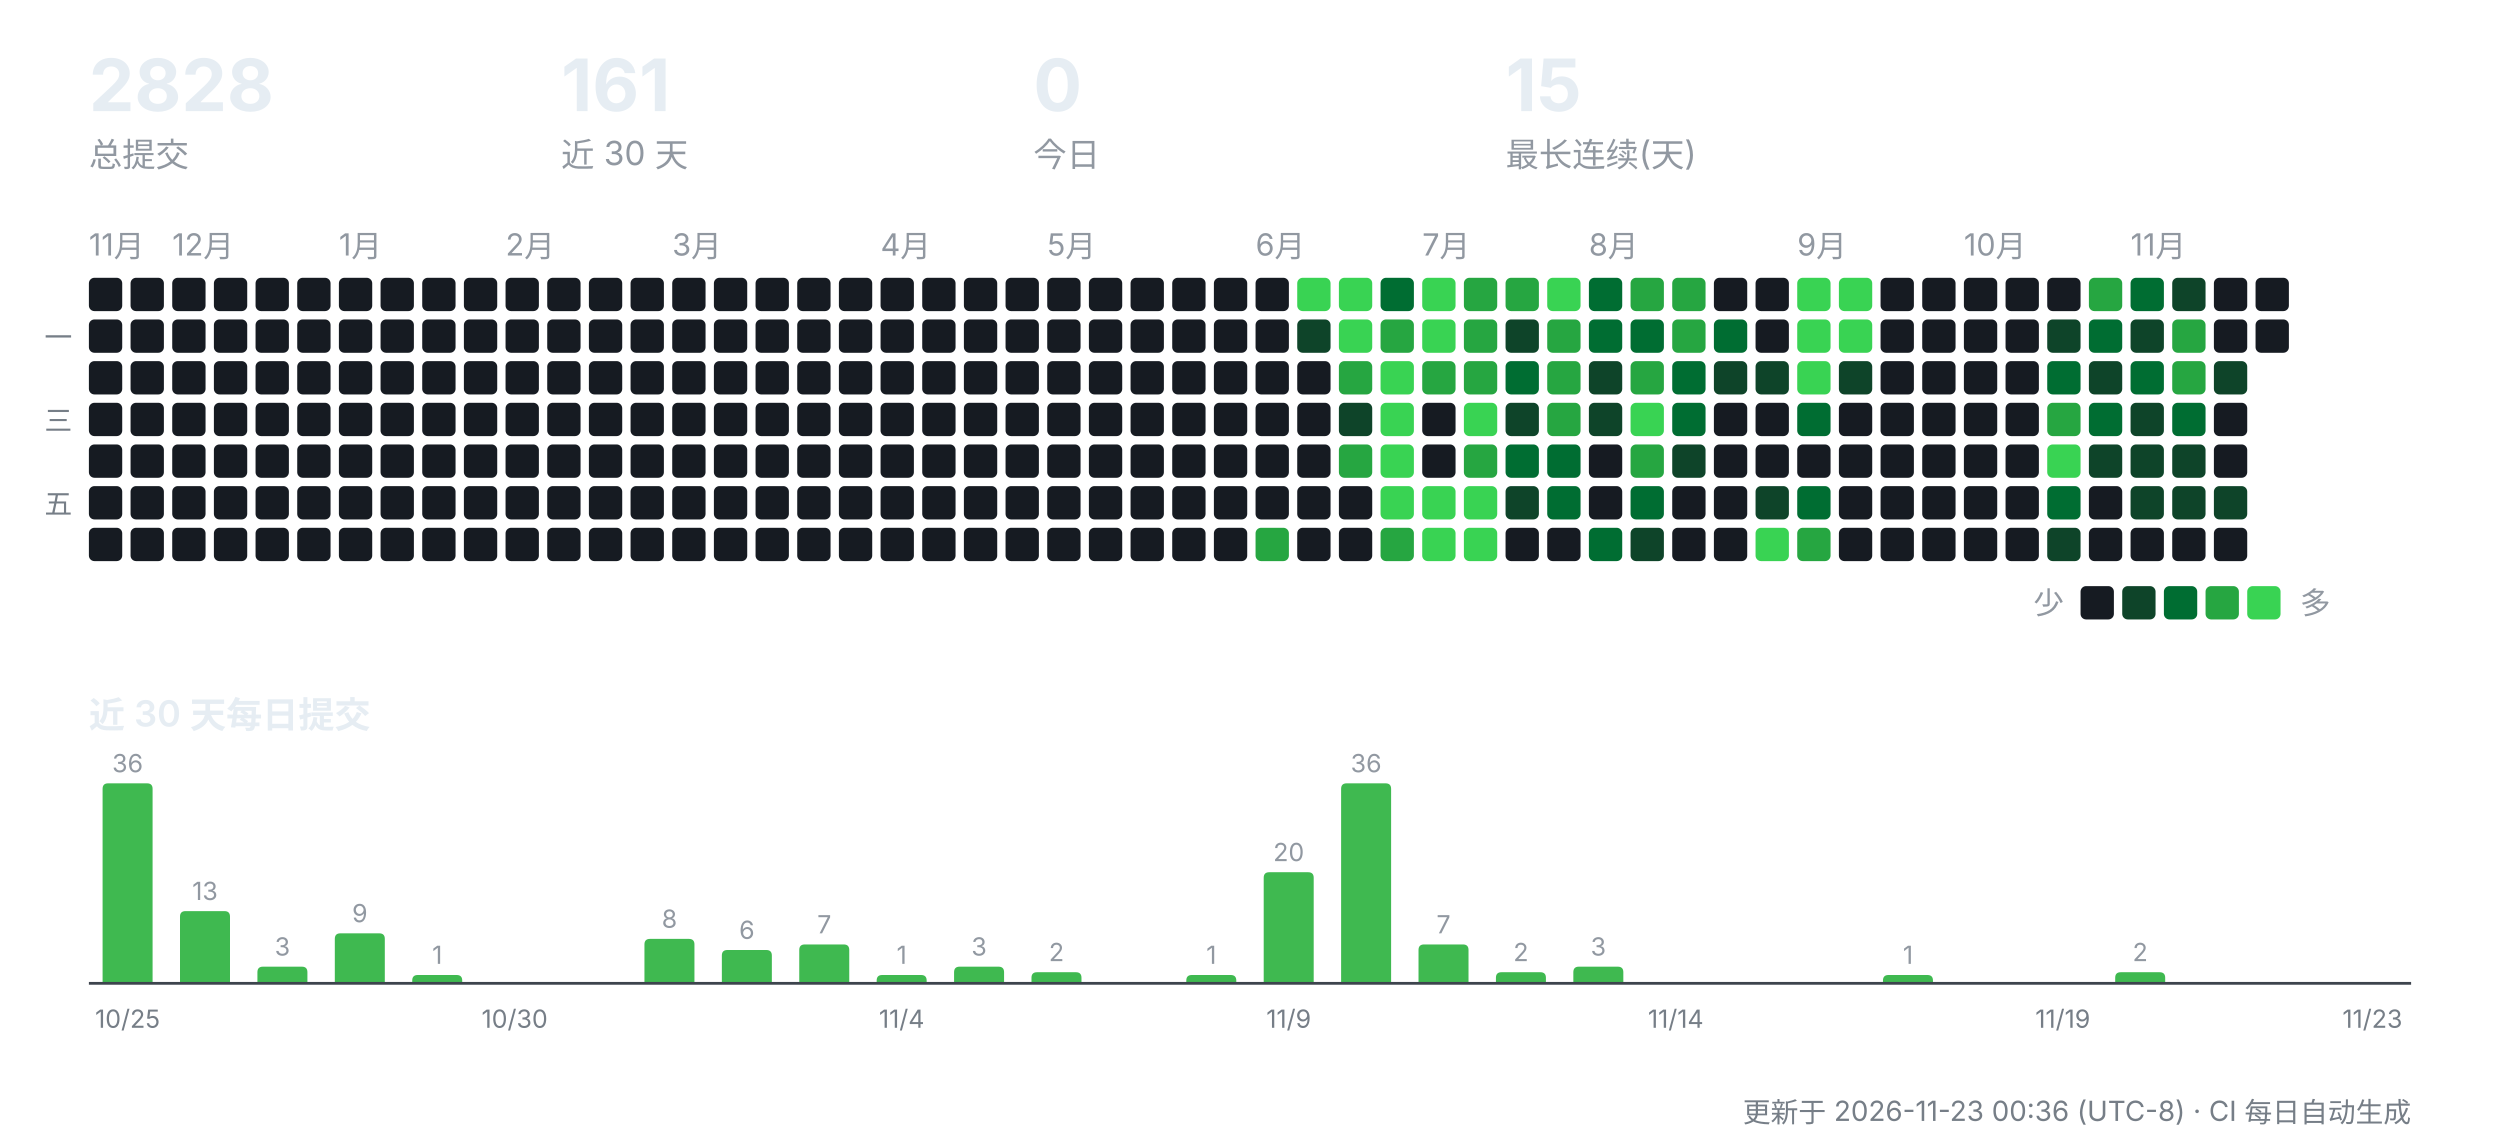
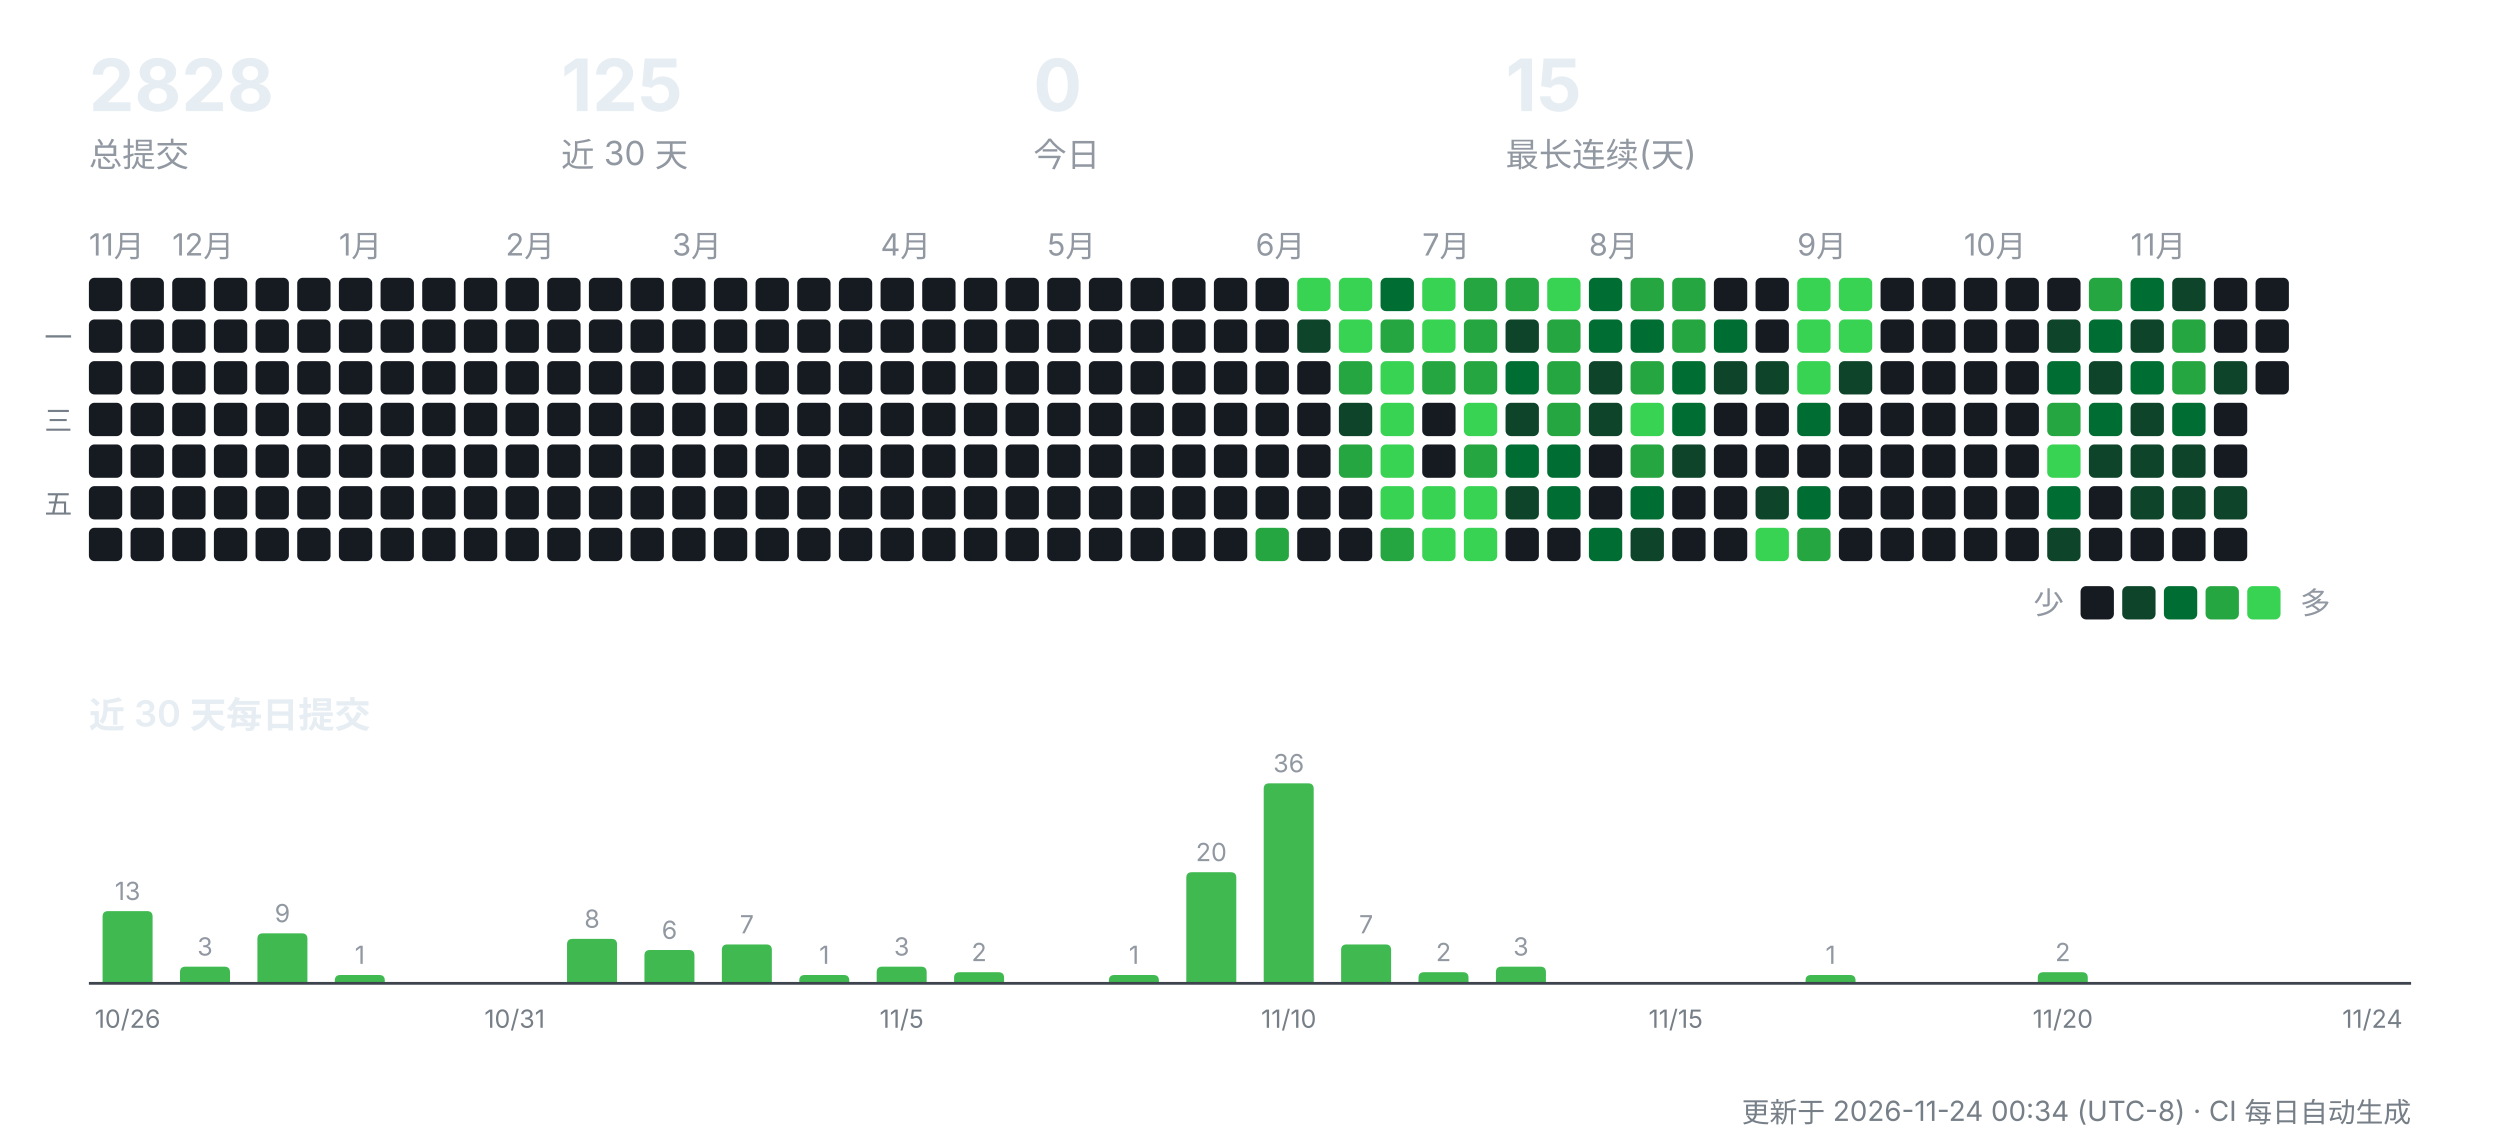
<svg xmlns="http://www.w3.org/2000/svg" width="900" height="412" viewBox="0 0 900 412" role="img" aria-label="CreatorOS 提交活动">
  <g font-family="-apple-system,'Segoe UI','PingFang SC','Hiragino Sans GB','Microsoft YaHei',sans-serif">
    <text x="32" y="40" font-size="26" font-weight="700" fill="#e6edf3">2828</text>
    <text x="32" y="60" font-size="12" fill="#9198a1">总提交</text>
-     <text x="202" y="40" font-size="26" font-weight="700" fill="#e6edf3">161</text>
+     <text x="202" y="40" font-size="26" font-weight="700" fill="#e6edf3">125</text>
    <text x="202" y="60" font-size="12" fill="#9198a1">近 30 天</text>
    <text x="372" y="40" font-size="26" font-weight="700" fill="#e6edf3">0</text>
    <text x="372" y="60" font-size="12" fill="#9198a1">今日</text>
    <text x="542" y="40" font-size="26" font-weight="700" fill="#e6edf3">15</text>
    <text x="542" y="60" font-size="12" fill="#9198a1">最长连续(天)</text>
    <text x="32" y="92" font-size="11" fill="#9198a1">11月</text>
    <rect x="32" y="100" width="12" height="12" rx="2" fill="#161b22" />
    <rect x="32" y="115" width="12" height="12" rx="2" fill="#161b22" />
    <rect x="32" y="130" width="12" height="12" rx="2" fill="#161b22" />
    <rect x="32" y="145" width="12" height="12" rx="2" fill="#161b22" />
    <rect x="32" y="160" width="12" height="12" rx="2" fill="#161b22" />
    <rect x="32" y="175" width="12" height="12" rx="2" fill="#161b22" />
    <rect x="32" y="190" width="12" height="12" rx="2" fill="#161b22" />
    <rect x="47" y="100" width="12" height="12" rx="2" fill="#161b22" />
    <rect x="47" y="115" width="12" height="12" rx="2" fill="#161b22" />
    <rect x="47" y="130" width="12" height="12" rx="2" fill="#161b22" />
    <rect x="47" y="145" width="12" height="12" rx="2" fill="#161b22" />
    <rect x="47" y="160" width="12" height="12" rx="2" fill="#161b22" />
    <rect x="47" y="175" width="12" height="12" rx="2" fill="#161b22" />
    <rect x="47" y="190" width="12" height="12" rx="2" fill="#161b22" />
    <text x="62" y="92" font-size="11" fill="#9198a1">12月</text>
    <rect x="62" y="100" width="12" height="12" rx="2" fill="#161b22" />
    <rect x="62" y="115" width="12" height="12" rx="2" fill="#161b22" />
    <rect x="62" y="130" width="12" height="12" rx="2" fill="#161b22" />
    <rect x="62" y="145" width="12" height="12" rx="2" fill="#161b22" />
    <rect x="62" y="160" width="12" height="12" rx="2" fill="#161b22" />
    <rect x="62" y="175" width="12" height="12" rx="2" fill="#161b22" />
    <rect x="62" y="190" width="12" height="12" rx="2" fill="#161b22" />
    <rect x="77" y="100" width="12" height="12" rx="2" fill="#161b22" />
    <rect x="77" y="115" width="12" height="12" rx="2" fill="#161b22" />
    <rect x="77" y="130" width="12" height="12" rx="2" fill="#161b22" />
    <rect x="77" y="145" width="12" height="12" rx="2" fill="#161b22" />
    <rect x="77" y="160" width="12" height="12" rx="2" fill="#161b22" />
    <rect x="77" y="175" width="12" height="12" rx="2" fill="#161b22" />
    <rect x="77" y="190" width="12" height="12" rx="2" fill="#161b22" />
    <rect x="92" y="100" width="12" height="12" rx="2" fill="#161b22" />
    <rect x="92" y="115" width="12" height="12" rx="2" fill="#161b22" />
    <rect x="92" y="130" width="12" height="12" rx="2" fill="#161b22" />
    <rect x="92" y="145" width="12" height="12" rx="2" fill="#161b22" />
    <rect x="92" y="160" width="12" height="12" rx="2" fill="#161b22" />
    <rect x="92" y="175" width="12" height="12" rx="2" fill="#161b22" />
    <rect x="92" y="190" width="12" height="12" rx="2" fill="#161b22" />
    <rect x="107" y="100" width="12" height="12" rx="2" fill="#161b22" />
    <rect x="107" y="115" width="12" height="12" rx="2" fill="#161b22" />
    <rect x="107" y="130" width="12" height="12" rx="2" fill="#161b22" />
    <rect x="107" y="145" width="12" height="12" rx="2" fill="#161b22" />
    <rect x="107" y="160" width="12" height="12" rx="2" fill="#161b22" />
    <rect x="107" y="175" width="12" height="12" rx="2" fill="#161b22" />
    <rect x="107" y="190" width="12" height="12" rx="2" fill="#161b22" />
    <text x="122" y="92" font-size="11" fill="#9198a1">1月</text>
    <rect x="122" y="100" width="12" height="12" rx="2" fill="#161b22" />
    <rect x="122" y="115" width="12" height="12" rx="2" fill="#161b22" />
    <rect x="122" y="130" width="12" height="12" rx="2" fill="#161b22" />
    <rect x="122" y="145" width="12" height="12" rx="2" fill="#161b22" />
    <rect x="122" y="160" width="12" height="12" rx="2" fill="#161b22" />
    <rect x="122" y="175" width="12" height="12" rx="2" fill="#161b22" />
    <rect x="122" y="190" width="12" height="12" rx="2" fill="#161b22" />
    <rect x="137" y="100" width="12" height="12" rx="2" fill="#161b22" />
    <rect x="137" y="115" width="12" height="12" rx="2" fill="#161b22" />
    <rect x="137" y="130" width="12" height="12" rx="2" fill="#161b22" />
    <rect x="137" y="145" width="12" height="12" rx="2" fill="#161b22" />
    <rect x="137" y="160" width="12" height="12" rx="2" fill="#161b22" />
    <rect x="137" y="175" width="12" height="12" rx="2" fill="#161b22" />
    <rect x="137" y="190" width="12" height="12" rx="2" fill="#161b22" />
    <rect x="152" y="100" width="12" height="12" rx="2" fill="#161b22" />
    <rect x="152" y="115" width="12" height="12" rx="2" fill="#161b22" />
    <rect x="152" y="130" width="12" height="12" rx="2" fill="#161b22" />
    <rect x="152" y="145" width="12" height="12" rx="2" fill="#161b22" />
    <rect x="152" y="160" width="12" height="12" rx="2" fill="#161b22" />
    <rect x="152" y="175" width="12" height="12" rx="2" fill="#161b22" />
    <rect x="152" y="190" width="12" height="12" rx="2" fill="#161b22" />
    <rect x="167" y="100" width="12" height="12" rx="2" fill="#161b22" />
    <rect x="167" y="115" width="12" height="12" rx="2" fill="#161b22" />
    <rect x="167" y="130" width="12" height="12" rx="2" fill="#161b22" />
    <rect x="167" y="145" width="12" height="12" rx="2" fill="#161b22" />
    <rect x="167" y="160" width="12" height="12" rx="2" fill="#161b22" />
    <rect x="167" y="175" width="12" height="12" rx="2" fill="#161b22" />
    <rect x="167" y="190" width="12" height="12" rx="2" fill="#161b22" />
    <text x="182" y="92" font-size="11" fill="#9198a1">2月</text>
    <rect x="182" y="100" width="12" height="12" rx="2" fill="#161b22" />
    <rect x="182" y="115" width="12" height="12" rx="2" fill="#161b22" />
    <rect x="182" y="130" width="12" height="12" rx="2" fill="#161b22" />
    <rect x="182" y="145" width="12" height="12" rx="2" fill="#161b22" />
    <rect x="182" y="160" width="12" height="12" rx="2" fill="#161b22" />
    <rect x="182" y="175" width="12" height="12" rx="2" fill="#161b22" />
    <rect x="182" y="190" width="12" height="12" rx="2" fill="#161b22" />
    <rect x="197" y="100" width="12" height="12" rx="2" fill="#161b22" />
    <rect x="197" y="115" width="12" height="12" rx="2" fill="#161b22" />
    <rect x="197" y="130" width="12" height="12" rx="2" fill="#161b22" />
    <rect x="197" y="145" width="12" height="12" rx="2" fill="#161b22" />
    <rect x="197" y="160" width="12" height="12" rx="2" fill="#161b22" />
    <rect x="197" y="175" width="12" height="12" rx="2" fill="#161b22" />
    <rect x="197" y="190" width="12" height="12" rx="2" fill="#161b22" />
    <rect x="212" y="100" width="12" height="12" rx="2" fill="#161b22" />
    <rect x="212" y="115" width="12" height="12" rx="2" fill="#161b22" />
    <rect x="212" y="130" width="12" height="12" rx="2" fill="#161b22" />
    <rect x="212" y="145" width="12" height="12" rx="2" fill="#161b22" />
    <rect x="212" y="160" width="12" height="12" rx="2" fill="#161b22" />
    <rect x="212" y="175" width="12" height="12" rx="2" fill="#161b22" />
    <rect x="212" y="190" width="12" height="12" rx="2" fill="#161b22" />
    <rect x="227" y="100" width="12" height="12" rx="2" fill="#161b22" />
    <rect x="227" y="115" width="12" height="12" rx="2" fill="#161b22" />
    <rect x="227" y="130" width="12" height="12" rx="2" fill="#161b22" />
    <rect x="227" y="145" width="12" height="12" rx="2" fill="#161b22" />
    <rect x="227" y="160" width="12" height="12" rx="2" fill="#161b22" />
    <rect x="227" y="175" width="12" height="12" rx="2" fill="#161b22" />
    <rect x="227" y="190" width="12" height="12" rx="2" fill="#161b22" />
    <text x="242" y="92" font-size="11" fill="#9198a1">3月</text>
    <rect x="242" y="100" width="12" height="12" rx="2" fill="#161b22" />
    <rect x="242" y="115" width="12" height="12" rx="2" fill="#161b22" />
    <rect x="242" y="130" width="12" height="12" rx="2" fill="#161b22" />
    <rect x="242" y="145" width="12" height="12" rx="2" fill="#161b22" />
    <rect x="242" y="160" width="12" height="12" rx="2" fill="#161b22" />
    <rect x="242" y="175" width="12" height="12" rx="2" fill="#161b22" />
    <rect x="242" y="190" width="12" height="12" rx="2" fill="#161b22" />
    <rect x="257" y="100" width="12" height="12" rx="2" fill="#161b22" />
    <rect x="257" y="115" width="12" height="12" rx="2" fill="#161b22" />
    <rect x="257" y="130" width="12" height="12" rx="2" fill="#161b22" />
    <rect x="257" y="145" width="12" height="12" rx="2" fill="#161b22" />
    <rect x="257" y="160" width="12" height="12" rx="2" fill="#161b22" />
    <rect x="257" y="175" width="12" height="12" rx="2" fill="#161b22" />
    <rect x="257" y="190" width="12" height="12" rx="2" fill="#161b22" />
    <rect x="272" y="100" width="12" height="12" rx="2" fill="#161b22" />
    <rect x="272" y="115" width="12" height="12" rx="2" fill="#161b22" />
    <rect x="272" y="130" width="12" height="12" rx="2" fill="#161b22" />
    <rect x="272" y="145" width="12" height="12" rx="2" fill="#161b22" />
    <rect x="272" y="160" width="12" height="12" rx="2" fill="#161b22" />
    <rect x="272" y="175" width="12" height="12" rx="2" fill="#161b22" />
    <rect x="272" y="190" width="12" height="12" rx="2" fill="#161b22" />
    <rect x="287" y="100" width="12" height="12" rx="2" fill="#161b22" />
    <rect x="287" y="115" width="12" height="12" rx="2" fill="#161b22" />
    <rect x="287" y="130" width="12" height="12" rx="2" fill="#161b22" />
    <rect x="287" y="145" width="12" height="12" rx="2" fill="#161b22" />
    <rect x="287" y="160" width="12" height="12" rx="2" fill="#161b22" />
    <rect x="287" y="175" width="12" height="12" rx="2" fill="#161b22" />
    <rect x="287" y="190" width="12" height="12" rx="2" fill="#161b22" />
    <rect x="302" y="100" width="12" height="12" rx="2" fill="#161b22" />
    <rect x="302" y="115" width="12" height="12" rx="2" fill="#161b22" />
    <rect x="302" y="130" width="12" height="12" rx="2" fill="#161b22" />
    <rect x="302" y="145" width="12" height="12" rx="2" fill="#161b22" />
    <rect x="302" y="160" width="12" height="12" rx="2" fill="#161b22" />
    <rect x="302" y="175" width="12" height="12" rx="2" fill="#161b22" />
    <rect x="302" y="190" width="12" height="12" rx="2" fill="#161b22" />
    <text x="317" y="92" font-size="11" fill="#9198a1">4月</text>
    <rect x="317" y="100" width="12" height="12" rx="2" fill="#161b22" />
    <rect x="317" y="115" width="12" height="12" rx="2" fill="#161b22" />
    <rect x="317" y="130" width="12" height="12" rx="2" fill="#161b22" />
    <rect x="317" y="145" width="12" height="12" rx="2" fill="#161b22" />
    <rect x="317" y="160" width="12" height="12" rx="2" fill="#161b22" />
    <rect x="317" y="175" width="12" height="12" rx="2" fill="#161b22" />
    <rect x="317" y="190" width="12" height="12" rx="2" fill="#161b22" />
    <rect x="332" y="100" width="12" height="12" rx="2" fill="#161b22" />
    <rect x="332" y="115" width="12" height="12" rx="2" fill="#161b22" />
    <rect x="332" y="130" width="12" height="12" rx="2" fill="#161b22" />
    <rect x="332" y="145" width="12" height="12" rx="2" fill="#161b22" />
    <rect x="332" y="160" width="12" height="12" rx="2" fill="#161b22" />
    <rect x="332" y="175" width="12" height="12" rx="2" fill="#161b22" />
    <rect x="332" y="190" width="12" height="12" rx="2" fill="#161b22" />
    <rect x="347" y="100" width="12" height="12" rx="2" fill="#161b22" />
    <rect x="347" y="115" width="12" height="12" rx="2" fill="#161b22" />
    <rect x="347" y="130" width="12" height="12" rx="2" fill="#161b22" />
    <rect x="347" y="145" width="12" height="12" rx="2" fill="#161b22" />
    <rect x="347" y="160" width="12" height="12" rx="2" fill="#161b22" />
    <rect x="347" y="175" width="12" height="12" rx="2" fill="#161b22" />
    <rect x="347" y="190" width="12" height="12" rx="2" fill="#161b22" />
    <rect x="362" y="100" width="12" height="12" rx="2" fill="#161b22" />
    <rect x="362" y="115" width="12" height="12" rx="2" fill="#161b22" />
    <rect x="362" y="130" width="12" height="12" rx="2" fill="#161b22" />
    <rect x="362" y="145" width="12" height="12" rx="2" fill="#161b22" />
    <rect x="362" y="160" width="12" height="12" rx="2" fill="#161b22" />
    <rect x="362" y="175" width="12" height="12" rx="2" fill="#161b22" />
    <rect x="362" y="190" width="12" height="12" rx="2" fill="#161b22" />
    <text x="377" y="92" font-size="11" fill="#9198a1">5月</text>
    <rect x="377" y="100" width="12" height="12" rx="2" fill="#161b22" />
    <rect x="377" y="115" width="12" height="12" rx="2" fill="#161b22" />
    <rect x="377" y="130" width="12" height="12" rx="2" fill="#161b22" />
    <rect x="377" y="145" width="12" height="12" rx="2" fill="#161b22" />
    <rect x="377" y="160" width="12" height="12" rx="2" fill="#161b22" />
    <rect x="377" y="175" width="12" height="12" rx="2" fill="#161b22" />
    <rect x="377" y="190" width="12" height="12" rx="2" fill="#161b22" />
    <rect x="392" y="100" width="12" height="12" rx="2" fill="#161b22" />
    <rect x="392" y="115" width="12" height="12" rx="2" fill="#161b22" />
    <rect x="392" y="130" width="12" height="12" rx="2" fill="#161b22" />
    <rect x="392" y="145" width="12" height="12" rx="2" fill="#161b22" />
    <rect x="392" y="160" width="12" height="12" rx="2" fill="#161b22" />
    <rect x="392" y="175" width="12" height="12" rx="2" fill="#161b22" />
    <rect x="392" y="190" width="12" height="12" rx="2" fill="#161b22" />
    <rect x="407" y="100" width="12" height="12" rx="2" fill="#161b22" />
    <rect x="407" y="115" width="12" height="12" rx="2" fill="#161b22" />
    <rect x="407" y="130" width="12" height="12" rx="2" fill="#161b22" />
    <rect x="407" y="145" width="12" height="12" rx="2" fill="#161b22" />
    <rect x="407" y="160" width="12" height="12" rx="2" fill="#161b22" />
    <rect x="407" y="175" width="12" height="12" rx="2" fill="#161b22" />
    <rect x="407" y="190" width="12" height="12" rx="2" fill="#161b22" />
    <rect x="422" y="100" width="12" height="12" rx="2" fill="#161b22" />
    <rect x="422" y="115" width="12" height="12" rx="2" fill="#161b22" />
    <rect x="422" y="130" width="12" height="12" rx="2" fill="#161b22" />
    <rect x="422" y="145" width="12" height="12" rx="2" fill="#161b22" />
    <rect x="422" y="160" width="12" height="12" rx="2" fill="#161b22" />
    <rect x="422" y="175" width="12" height="12" rx="2" fill="#161b22" />
    <rect x="422" y="190" width="12" height="12" rx="2" fill="#161b22" />
    <rect x="437" y="100" width="12" height="12" rx="2" fill="#161b22" />
    <rect x="437" y="115" width="12" height="12" rx="2" fill="#161b22" />
    <rect x="437" y="130" width="12" height="12" rx="2" fill="#161b22" />
    <rect x="437" y="145" width="12" height="12" rx="2" fill="#161b22" />
    <rect x="437" y="160" width="12" height="12" rx="2" fill="#161b22" />
    <rect x="437" y="175" width="12" height="12" rx="2" fill="#161b22" />
    <rect x="437" y="190" width="12" height="12" rx="2" fill="#161b22" />
    <text x="452" y="92" font-size="11" fill="#9198a1">6月</text>
    <rect x="452" y="100" width="12" height="12" rx="2" fill="#161b22" />
    <rect x="452" y="115" width="12" height="12" rx="2" fill="#161b22" />
    <rect x="452" y="130" width="12" height="12" rx="2" fill="#161b22" />
    <rect x="452" y="145" width="12" height="12" rx="2" fill="#161b22" />
    <rect x="452" y="160" width="12" height="12" rx="2" fill="#161b22" />
    <rect x="452" y="175" width="12" height="12" rx="2" fill="#161b22" />
    <rect x="452" y="190" width="12" height="12" rx="2" fill="#26a641" />
    <rect x="467" y="100" width="12" height="12" rx="2" fill="#39d353" />
    <rect x="467" y="115" width="12" height="12" rx="2" fill="#0e4429" />
    <rect x="467" y="130" width="12" height="12" rx="2" fill="#161b22" />
    <rect x="467" y="145" width="12" height="12" rx="2" fill="#161b22" />
    <rect x="467" y="160" width="12" height="12" rx="2" fill="#161b22" />
    <rect x="467" y="175" width="12" height="12" rx="2" fill="#161b22" />
    <rect x="467" y="190" width="12" height="12" rx="2" fill="#161b22" />
    <rect x="482" y="100" width="12" height="12" rx="2" fill="#39d353" />
    <rect x="482" y="115" width="12" height="12" rx="2" fill="#39d353" />
    <rect x="482" y="130" width="12" height="12" rx="2" fill="#26a641" />
    <rect x="482" y="145" width="12" height="12" rx="2" fill="#0e4429" />
    <rect x="482" y="160" width="12" height="12" rx="2" fill="#26a641" />
    <rect x="482" y="175" width="12" height="12" rx="2" fill="#161b22" />
    <rect x="482" y="190" width="12" height="12" rx="2" fill="#161b22" />
    <rect x="497" y="100" width="12" height="12" rx="2" fill="#006d32" />
    <rect x="497" y="115" width="12" height="12" rx="2" fill="#26a641" />
    <rect x="497" y="130" width="12" height="12" rx="2" fill="#39d353" />
    <rect x="497" y="145" width="12" height="12" rx="2" fill="#39d353" />
    <rect x="497" y="160" width="12" height="12" rx="2" fill="#39d353" />
    <rect x="497" y="175" width="12" height="12" rx="2" fill="#39d353" />
    <rect x="497" y="190" width="12" height="12" rx="2" fill="#26a641" />
    <text x="512" y="92" font-size="11" fill="#9198a1">7月</text>
    <rect x="512" y="100" width="12" height="12" rx="2" fill="#39d353" />
    <rect x="512" y="115" width="12" height="12" rx="2" fill="#39d353" />
    <rect x="512" y="130" width="12" height="12" rx="2" fill="#26a641" />
    <rect x="512" y="145" width="12" height="12" rx="2" fill="#161b22" />
    <rect x="512" y="160" width="12" height="12" rx="2" fill="#161b22" />
    <rect x="512" y="175" width="12" height="12" rx="2" fill="#39d353" />
    <rect x="512" y="190" width="12" height="12" rx="2" fill="#39d353" />
    <rect x="527" y="100" width="12" height="12" rx="2" fill="#26a641" />
    <rect x="527" y="115" width="12" height="12" rx="2" fill="#26a641" />
    <rect x="527" y="130" width="12" height="12" rx="2" fill="#26a641" />
    <rect x="527" y="145" width="12" height="12" rx="2" fill="#39d353" />
    <rect x="527" y="160" width="12" height="12" rx="2" fill="#26a641" />
    <rect x="527" y="175" width="12" height="12" rx="2" fill="#39d353" />
    <rect x="527" y="190" width="12" height="12" rx="2" fill="#39d353" />
    <rect x="542" y="100" width="12" height="12" rx="2" fill="#26a641" />
    <rect x="542" y="115" width="12" height="12" rx="2" fill="#0e4429" />
    <rect x="542" y="130" width="12" height="12" rx="2" fill="#006d32" />
    <rect x="542" y="145" width="12" height="12" rx="2" fill="#0e4429" />
    <rect x="542" y="160" width="12" height="12" rx="2" fill="#006d32" />
    <rect x="542" y="175" width="12" height="12" rx="2" fill="#0e4429" />
    <rect x="542" y="190" width="12" height="12" rx="2" fill="#161b22" />
    <rect x="557" y="100" width="12" height="12" rx="2" fill="#39d353" />
    <rect x="557" y="115" width="12" height="12" rx="2" fill="#26a641" />
    <rect x="557" y="130" width="12" height="12" rx="2" fill="#26a641" />
    <rect x="557" y="145" width="12" height="12" rx="2" fill="#26a641" />
    <rect x="557" y="160" width="12" height="12" rx="2" fill="#006d32" />
    <rect x="557" y="175" width="12" height="12" rx="2" fill="#006d32" />
    <rect x="557" y="190" width="12" height="12" rx="2" fill="#161b22" />
    <text x="572" y="92" font-size="11" fill="#9198a1">8月</text>
    <rect x="572" y="100" width="12" height="12" rx="2" fill="#006d32" />
    <rect x="572" y="115" width="12" height="12" rx="2" fill="#006d32" />
    <rect x="572" y="130" width="12" height="12" rx="2" fill="#0e4429" />
    <rect x="572" y="145" width="12" height="12" rx="2" fill="#0e4429" />
    <rect x="572" y="160" width="12" height="12" rx="2" fill="#161b22" />
    <rect x="572" y="175" width="12" height="12" rx="2" fill="#161b22" />
    <rect x="572" y="190" width="12" height="12" rx="2" fill="#006d32" />
    <rect x="587" y="100" width="12" height="12" rx="2" fill="#26a641" />
    <rect x="587" y="115" width="12" height="12" rx="2" fill="#006d32" />
    <rect x="587" y="130" width="12" height="12" rx="2" fill="#26a641" />
    <rect x="587" y="145" width="12" height="12" rx="2" fill="#39d353" />
    <rect x="587" y="160" width="12" height="12" rx="2" fill="#26a641" />
    <rect x="587" y="175" width="12" height="12" rx="2" fill="#006d32" />
    <rect x="587" y="190" width="12" height="12" rx="2" fill="#0e4429" />
    <rect x="602" y="100" width="12" height="12" rx="2" fill="#26a641" />
    <rect x="602" y="115" width="12" height="12" rx="2" fill="#26a641" />
    <rect x="602" y="130" width="12" height="12" rx="2" fill="#006d32" />
    <rect x="602" y="145" width="12" height="12" rx="2" fill="#006d32" />
    <rect x="602" y="160" width="12" height="12" rx="2" fill="#0e4429" />
    <rect x="602" y="175" width="12" height="12" rx="2" fill="#161b22" />
    <rect x="602" y="190" width="12" height="12" rx="2" fill="#161b22" />
    <rect x="617" y="100" width="12" height="12" rx="2" fill="#161b22" />
    <rect x="617" y="115" width="12" height="12" rx="2" fill="#006d32" />
    <rect x="617" y="130" width="12" height="12" rx="2" fill="#0e4429" />
    <rect x="617" y="145" width="12" height="12" rx="2" fill="#161b22" />
    <rect x="617" y="160" width="12" height="12" rx="2" fill="#161b22" />
    <rect x="617" y="175" width="12" height="12" rx="2" fill="#161b22" />
    <rect x="617" y="190" width="12" height="12" rx="2" fill="#161b22" />
    <rect x="632" y="100" width="12" height="12" rx="2" fill="#161b22" />
    <rect x="632" y="115" width="12" height="12" rx="2" fill="#161b22" />
    <rect x="632" y="130" width="12" height="12" rx="2" fill="#0e4429" />
    <rect x="632" y="145" width="12" height="12" rx="2" fill="#161b22" />
    <rect x="632" y="160" width="12" height="12" rx="2" fill="#161b22" />
    <rect x="632" y="175" width="12" height="12" rx="2" fill="#0e4429" />
    <rect x="632" y="190" width="12" height="12" rx="2" fill="#39d353" />
    <text x="647" y="92" font-size="11" fill="#9198a1">9月</text>
    <rect x="647" y="100" width="12" height="12" rx="2" fill="#39d353" />
    <rect x="647" y="115" width="12" height="12" rx="2" fill="#39d353" />
    <rect x="647" y="130" width="12" height="12" rx="2" fill="#39d353" />
    <rect x="647" y="145" width="12" height="12" rx="2" fill="#006d32" />
    <rect x="647" y="160" width="12" height="12" rx="2" fill="#161b22" />
    <rect x="647" y="175" width="12" height="12" rx="2" fill="#006d32" />
    <rect x="647" y="190" width="12" height="12" rx="2" fill="#26a641" />
    <rect x="662" y="100" width="12" height="12" rx="2" fill="#39d353" />
    <rect x="662" y="115" width="12" height="12" rx="2" fill="#39d353" />
    <rect x="662" y="130" width="12" height="12" rx="2" fill="#0e4429" />
    <rect x="662" y="145" width="12" height="12" rx="2" fill="#161b22" />
    <rect x="662" y="160" width="12" height="12" rx="2" fill="#161b22" />
    <rect x="662" y="175" width="12" height="12" rx="2" fill="#161b22" />
    <rect x="662" y="190" width="12" height="12" rx="2" fill="#161b22" />
    <rect x="677" y="100" width="12" height="12" rx="2" fill="#161b22" />
    <rect x="677" y="115" width="12" height="12" rx="2" fill="#161b22" />
    <rect x="677" y="130" width="12" height="12" rx="2" fill="#161b22" />
    <rect x="677" y="145" width="12" height="12" rx="2" fill="#161b22" />
    <rect x="677" y="160" width="12" height="12" rx="2" fill="#161b22" />
    <rect x="677" y="175" width="12" height="12" rx="2" fill="#161b22" />
    <rect x="677" y="190" width="12" height="12" rx="2" fill="#161b22" />
    <rect x="692" y="100" width="12" height="12" rx="2" fill="#161b22" />
    <rect x="692" y="115" width="12" height="12" rx="2" fill="#161b22" />
    <rect x="692" y="130" width="12" height="12" rx="2" fill="#161b22" />
    <rect x="692" y="145" width="12" height="12" rx="2" fill="#161b22" />
    <rect x="692" y="160" width="12" height="12" rx="2" fill="#161b22" />
    <rect x="692" y="175" width="12" height="12" rx="2" fill="#161b22" />
    <rect x="692" y="190" width="12" height="12" rx="2" fill="#161b22" />
    <text x="707" y="92" font-size="11" fill="#9198a1">10月</text>
    <rect x="707" y="100" width="12" height="12" rx="2" fill="#161b22" />
    <rect x="707" y="115" width="12" height="12" rx="2" fill="#161b22" />
    <rect x="707" y="130" width="12" height="12" rx="2" fill="#161b22" />
    <rect x="707" y="145" width="12" height="12" rx="2" fill="#161b22" />
    <rect x="707" y="160" width="12" height="12" rx="2" fill="#161b22" />
    <rect x="707" y="175" width="12" height="12" rx="2" fill="#161b22" />
    <rect x="707" y="190" width="12" height="12" rx="2" fill="#161b22" />
    <rect x="722" y="100" width="12" height="12" rx="2" fill="#161b22" />
    <rect x="722" y="115" width="12" height="12" rx="2" fill="#161b22" />
    <rect x="722" y="130" width="12" height="12" rx="2" fill="#161b22" />
    <rect x="722" y="145" width="12" height="12" rx="2" fill="#161b22" />
    <rect x="722" y="160" width="12" height="12" rx="2" fill="#161b22" />
    <rect x="722" y="175" width="12" height="12" rx="2" fill="#161b22" />
    <rect x="722" y="190" width="12" height="12" rx="2" fill="#161b22" />
    <rect x="737" y="100" width="12" height="12" rx="2" fill="#161b22" />
    <rect x="737" y="115" width="12" height="12" rx="2" fill="#0e4429" />
    <rect x="737" y="130" width="12" height="12" rx="2" fill="#006d32" />
    <rect x="737" y="145" width="12" height="12" rx="2" fill="#26a641" />
    <rect x="737" y="160" width="12" height="12" rx="2" fill="#39d353" />
    <rect x="737" y="175" width="12" height="12" rx="2" fill="#006d32" />
    <rect x="737" y="190" width="12" height="12" rx="2" fill="#0e4429" />
    <rect x="752" y="100" width="12" height="12" rx="2" fill="#26a641" />
    <rect x="752" y="115" width="12" height="12" rx="2" fill="#006d32" />
    <rect x="752" y="130" width="12" height="12" rx="2" fill="#0e4429" />
    <rect x="752" y="145" width="12" height="12" rx="2" fill="#006d32" />
    <rect x="752" y="160" width="12" height="12" rx="2" fill="#0e4429" />
    <rect x="752" y="175" width="12" height="12" rx="2" fill="#161b22" />
    <rect x="752" y="190" width="12" height="12" rx="2" fill="#161b22" />
    <text x="767" y="92" font-size="11" fill="#9198a1">11月</text>
    <rect x="767" y="100" width="12" height="12" rx="2" fill="#006d32" />
    <rect x="767" y="115" width="12" height="12" rx="2" fill="#0e4429" />
    <rect x="767" y="130" width="12" height="12" rx="2" fill="#006d32" />
    <rect x="767" y="145" width="12" height="12" rx="2" fill="#0e4429" />
    <rect x="767" y="160" width="12" height="12" rx="2" fill="#0e4429" />
    <rect x="767" y="175" width="12" height="12" rx="2" fill="#0e4429" />
    <rect x="767" y="190" width="12" height="12" rx="2" fill="#161b22" />
    <rect x="782" y="100" width="12" height="12" rx="2" fill="#0e4429" />
    <rect x="782" y="115" width="12" height="12" rx="2" fill="#26a641" />
    <rect x="782" y="130" width="12" height="12" rx="2" fill="#26a641" />
    <rect x="782" y="145" width="12" height="12" rx="2" fill="#006d32" />
    <rect x="782" y="160" width="12" height="12" rx="2" fill="#0e4429" />
    <rect x="782" y="175" width="12" height="12" rx="2" fill="#0e4429" />
    <rect x="782" y="190" width="12" height="12" rx="2" fill="#161b22" />
    <rect x="797" y="100" width="12" height="12" rx="2" fill="#161b22" />
    <rect x="797" y="115" width="12" height="12" rx="2" fill="#161b22" />
    <rect x="797" y="130" width="12" height="12" rx="2" fill="#0e4429" />
    <rect x="797" y="145" width="12" height="12" rx="2" fill="#161b22" />
    <rect x="797" y="160" width="12" height="12" rx="2" fill="#161b22" />
    <rect x="797" y="175" width="12" height="12" rx="2" fill="#0e4429" />
    <rect x="797" y="190" width="12" height="12" rx="2" fill="#161b22" />
    <rect x="812" y="100" width="12" height="12" rx="2" fill="#161b22" />
    <rect x="812" y="115" width="12" height="12" rx="2" fill="#161b22" />
+     <rect x="812" y="130" width="12" height="12" rx="2" fill="#161b22" />
    <text x="26" y="125" font-size="10" fill="#767e87" text-anchor="end">一</text>
    <text x="26" y="155" font-size="10" fill="#767e87" text-anchor="end">三</text>
    <text x="26" y="185" font-size="10" fill="#767e87" text-anchor="end">五</text>
    <text x="743" y="221" font-size="11" fill="#9198a1" text-anchor="end">少</text>
    <rect x="749" y="211" width="12" height="12" rx="2" fill="#161b22" />
    <rect x="764" y="211" width="12" height="12" rx="2" fill="#0e4429" />
    <rect x="779" y="211" width="12" height="12" rx="2" fill="#006d32" />
    <rect x="794" y="211" width="12" height="12" rx="2" fill="#26a641" />
    <rect x="809" y="211" width="12" height="12" rx="2" fill="#39d353" />
    <text x="828" y="221" font-size="11" fill="#9198a1">多</text>
    <text x="32" y="262" font-size="13" font-weight="600" fill="#e6edf3">近 30 天每日提交</text>
-     <path d="M36.933 354 v-70 q0 -2 2 -2 h14 q2 0 2 2 v70 z" fill="#3fb950" />
-     <text x="45.933" y="278" font-size="9" fill="#9198a1" text-anchor="middle">36</text>
-     <text x="45.933" y="370" font-size="9" fill="#767e87" text-anchor="middle">10/25</text>
-     <path d="M64.8 354 v-24 q0 -2 2 -2 h14 q2 0 2 2 v24 z" fill="#3fb950" />
-     <text x="73.8" y="324" font-size="9" fill="#9198a1" text-anchor="middle">13</text>
-     <path d="M92.667 354 v-4 q0 -2 2 -2 h14 q2 0 2 2 v4 z" fill="#3fb950" />
-     <text x="101.667" y="344" font-size="9" fill="#9198a1" text-anchor="middle">3</text>
-     <path d="M120.533 354 v-16 q0 -2 2 -2 h14 q2 0 2 2 v16 z" fill="#3fb950" />
-     <text x="129.533" y="332" font-size="9" fill="#9198a1" text-anchor="middle">9</text>
-     <path d="M148.4 354 v-1 q0 -2 2 -2 h14 q2 0 2 2 v1 z" fill="#3fb950" />
-     <text x="157.4" y="347" font-size="9" fill="#9198a1" text-anchor="middle">1</text>
-     <text x="185.267" y="370" font-size="9" fill="#767e87" text-anchor="middle">10/30</text>
-     <path d="M232 354 v-14 q0 -2 2 -2 h14 q2 0 2 2 v14 z" fill="#3fb950" />
-     <text x="241" y="334" font-size="9" fill="#9198a1" text-anchor="middle">8</text>
-     <path d="M259.867 354 v-10 q0 -2 2 -2 h14 q2 0 2 2 v10 z" fill="#3fb950" />
-     <text x="268.867" y="338" font-size="9" fill="#9198a1" text-anchor="middle">6</text>
-     <path d="M287.733 354 v-12 q0 -2 2 -2 h14 q2 0 2 2 v12 z" fill="#3fb950" />
-     <text x="296.733" y="336" font-size="9" fill="#9198a1" text-anchor="middle">7</text>
-     <path d="M315.6 354 v-1 q0 -2 2 -2 h14 q2 0 2 2 v1 z" fill="#3fb950" />
-     <text x="324.6" y="347" font-size="9" fill="#9198a1" text-anchor="middle">1</text>
-     <text x="324.6" y="370" font-size="9" fill="#767e87" text-anchor="middle">11/4</text>
-     <path d="M343.467 354 v-4 q0 -2 2 -2 h14 q2 0 2 2 v4 z" fill="#3fb950" />
-     <text x="352.467" y="344" font-size="9" fill="#9198a1" text-anchor="middle">3</text>
-     <path d="M371.333 354 v-2 q0 -2 2 -2 h14 q2 0 2 2 v2 z" fill="#3fb950" />
-     <text x="380.333" y="346" font-size="9" fill="#9198a1" text-anchor="middle">2</text>
-     <path d="M427.067 354 v-1 q0 -2 2 -2 h14 q2 0 2 2 v1 z" fill="#3fb950" />
-     <text x="436.067" y="347" font-size="9" fill="#9198a1" text-anchor="middle">1</text>
-     <path d="M454.933 354 v-38 q0 -2 2 -2 h14 q2 0 2 2 v38 z" fill="#3fb950" />
-     <text x="463.933" y="310" font-size="9" fill="#9198a1" text-anchor="middle">20</text>
-     <text x="463.933" y="370" font-size="9" fill="#767e87" text-anchor="middle">11/9</text>
-     <path d="M482.8 354 v-70 q0 -2 2 -2 h14 q2 0 2 2 v70 z" fill="#3fb950" />
-     <text x="491.8" y="278" font-size="9" fill="#9198a1" text-anchor="middle">36</text>
-     <path d="M510.667 354 v-12 q0 -2 2 -2 h14 q2 0 2 2 v12 z" fill="#3fb950" />
-     <text x="519.667" y="336" font-size="9" fill="#9198a1" text-anchor="middle">7</text>
-     <path d="M538.533 354 v-2 q0 -2 2 -2 h14 q2 0 2 2 v2 z" fill="#3fb950" />
-     <text x="547.533" y="346" font-size="9" fill="#9198a1" text-anchor="middle">2</text>
-     <path d="M566.4 354 v-4 q0 -2 2 -2 h14 q2 0 2 2 v4 z" fill="#3fb950" />
-     <text x="575.4" y="344" font-size="9" fill="#9198a1" text-anchor="middle">3</text>
-     <text x="603.267" y="370" font-size="9" fill="#767e87" text-anchor="middle">11/14</text>
-     <path d="M677.867 354 v-1 q0 -2 2 -2 h14 q2 0 2 2 v1 z" fill="#3fb950" />
-     <text x="686.867" y="347" font-size="9" fill="#9198a1" text-anchor="middle">1</text>
-     <text x="742.6" y="370" font-size="9" fill="#767e87" text-anchor="middle">11/19</text>
-     <path d="M761.467 354 v-2 q0 -2 2 -2 h14 q2 0 2 2 v2 z" fill="#3fb950" />
-     <text x="770.467" y="346" font-size="9" fill="#9198a1" text-anchor="middle">2</text>
-     <text x="854.067" y="370" font-size="9" fill="#767e87" text-anchor="middle">11/23</text>
+     <path d="M36.933 354 v-24 q0 -2 2 -2 h14 q2 0 2 2 v24 z" fill="#3fb950" />
+     <text x="45.933" y="324" font-size="9" fill="#9198a1" text-anchor="middle">13</text>
+     <text x="45.933" y="370" font-size="9" fill="#767e87" text-anchor="middle">10/26</text>
+     <path d="M64.8 354 v-4 q0 -2 2 -2 h14 q2 0 2 2 v4 z" fill="#3fb950" />
+     <text x="73.8" y="344" font-size="9" fill="#9198a1" text-anchor="middle">3</text>
+     <path d="M92.667 354 v-16 q0 -2 2 -2 h14 q2 0 2 2 v16 z" fill="#3fb950" />
+     <text x="101.667" y="332" font-size="9" fill="#9198a1" text-anchor="middle">9</text>
+     <path d="M120.533 354 v-1 q0 -2 2 -2 h14 q2 0 2 2 v1 z" fill="#3fb950" />
+     <text x="129.533" y="347" font-size="9" fill="#9198a1" text-anchor="middle">1</text>
+     <text x="185.267" y="370" font-size="9" fill="#767e87" text-anchor="middle">10/31</text>
+     <path d="M204.133 354 v-14 q0 -2 2 -2 h14 q2 0 2 2 v14 z" fill="#3fb950" />
+     <text x="213.133" y="334" font-size="9" fill="#9198a1" text-anchor="middle">8</text>
+     <path d="M232 354 v-10 q0 -2 2 -2 h14 q2 0 2 2 v10 z" fill="#3fb950" />
+     <text x="241" y="338" font-size="9" fill="#9198a1" text-anchor="middle">6</text>
+     <path d="M259.867 354 v-12 q0 -2 2 -2 h14 q2 0 2 2 v12 z" fill="#3fb950" />
+     <text x="268.867" y="336" font-size="9" fill="#9198a1" text-anchor="middle">7</text>
+     <path d="M287.733 354 v-1 q0 -2 2 -2 h14 q2 0 2 2 v1 z" fill="#3fb950" />
+     <text x="296.733" y="347" font-size="9" fill="#9198a1" text-anchor="middle">1</text>
+     <path d="M315.6 354 v-4 q0 -2 2 -2 h14 q2 0 2 2 v4 z" fill="#3fb950" />
+     <text x="324.6" y="344" font-size="9" fill="#9198a1" text-anchor="middle">3</text>
+     <text x="324.6" y="370" font-size="9" fill="#767e87" text-anchor="middle">11/5</text>
+     <path d="M343.467 354 v-2 q0 -2 2 -2 h14 q2 0 2 2 v2 z" fill="#3fb950" />
+     <text x="352.467" y="346" font-size="9" fill="#9198a1" text-anchor="middle">2</text>
+     <path d="M399.2 354 v-1 q0 -2 2 -2 h14 q2 0 2 2 v1 z" fill="#3fb950" />
+     <text x="408.2" y="347" font-size="9" fill="#9198a1" text-anchor="middle">1</text>
+     <path d="M427.067 354 v-38 q0 -2 2 -2 h14 q2 0 2 2 v38 z" fill="#3fb950" />
+     <text x="436.067" y="310" font-size="9" fill="#9198a1" text-anchor="middle">20</text>
+     <path d="M454.933 354 v-70 q0 -2 2 -2 h14 q2 0 2 2 v70 z" fill="#3fb950" />
+     <text x="463.933" y="278" font-size="9" fill="#9198a1" text-anchor="middle">36</text>
+     <text x="463.933" y="370" font-size="9" fill="#767e87" text-anchor="middle">11/10</text>
+     <path d="M482.8 354 v-12 q0 -2 2 -2 h14 q2 0 2 2 v12 z" fill="#3fb950" />
+     <text x="491.8" y="336" font-size="9" fill="#9198a1" text-anchor="middle">7</text>
+     <path d="M510.667 354 v-2 q0 -2 2 -2 h14 q2 0 2 2 v2 z" fill="#3fb950" />
+     <text x="519.667" y="346" font-size="9" fill="#9198a1" text-anchor="middle">2</text>
+     <path d="M538.533 354 v-4 q0 -2 2 -2 h14 q2 0 2 2 v4 z" fill="#3fb950" />
+     <text x="547.533" y="344" font-size="9" fill="#9198a1" text-anchor="middle">3</text>
+     <text x="603.267" y="370" font-size="9" fill="#767e87" text-anchor="middle">11/15</text>
+     <path d="M650 354 v-1 q0 -2 2 -2 h14 q2 0 2 2 v1 z" fill="#3fb950" />
+     <text x="659" y="347" font-size="9" fill="#9198a1" text-anchor="middle">1</text>
+     <path d="M733.6 354 v-2 q0 -2 2 -2 h14 q2 0 2 2 v2 z" fill="#3fb950" />
+     <text x="742.6" y="346" font-size="9" fill="#9198a1" text-anchor="middle">2</text>
+     <text x="742.6" y="370" font-size="9" fill="#767e87" text-anchor="middle">11/20</text>
+     <text x="854.067" y="370" font-size="9" fill="#767e87" text-anchor="middle">11/24</text>
    <line x1="32" y1="354" x2="868" y2="354" stroke="#3d444d" stroke-width="1" />
-     <text x="868" y="404" font-size="10" fill="#767e87" text-anchor="end">更新于 2026-11-23 00:36 (UTC-8) · CI 每日自动生成</text>
+     <text x="868" y="404" font-size="10" fill="#767e87" text-anchor="end">更新于 2026-11-24 00:34 (UTC-8) · CI 每日自动生成</text>
  </g>
</svg>
